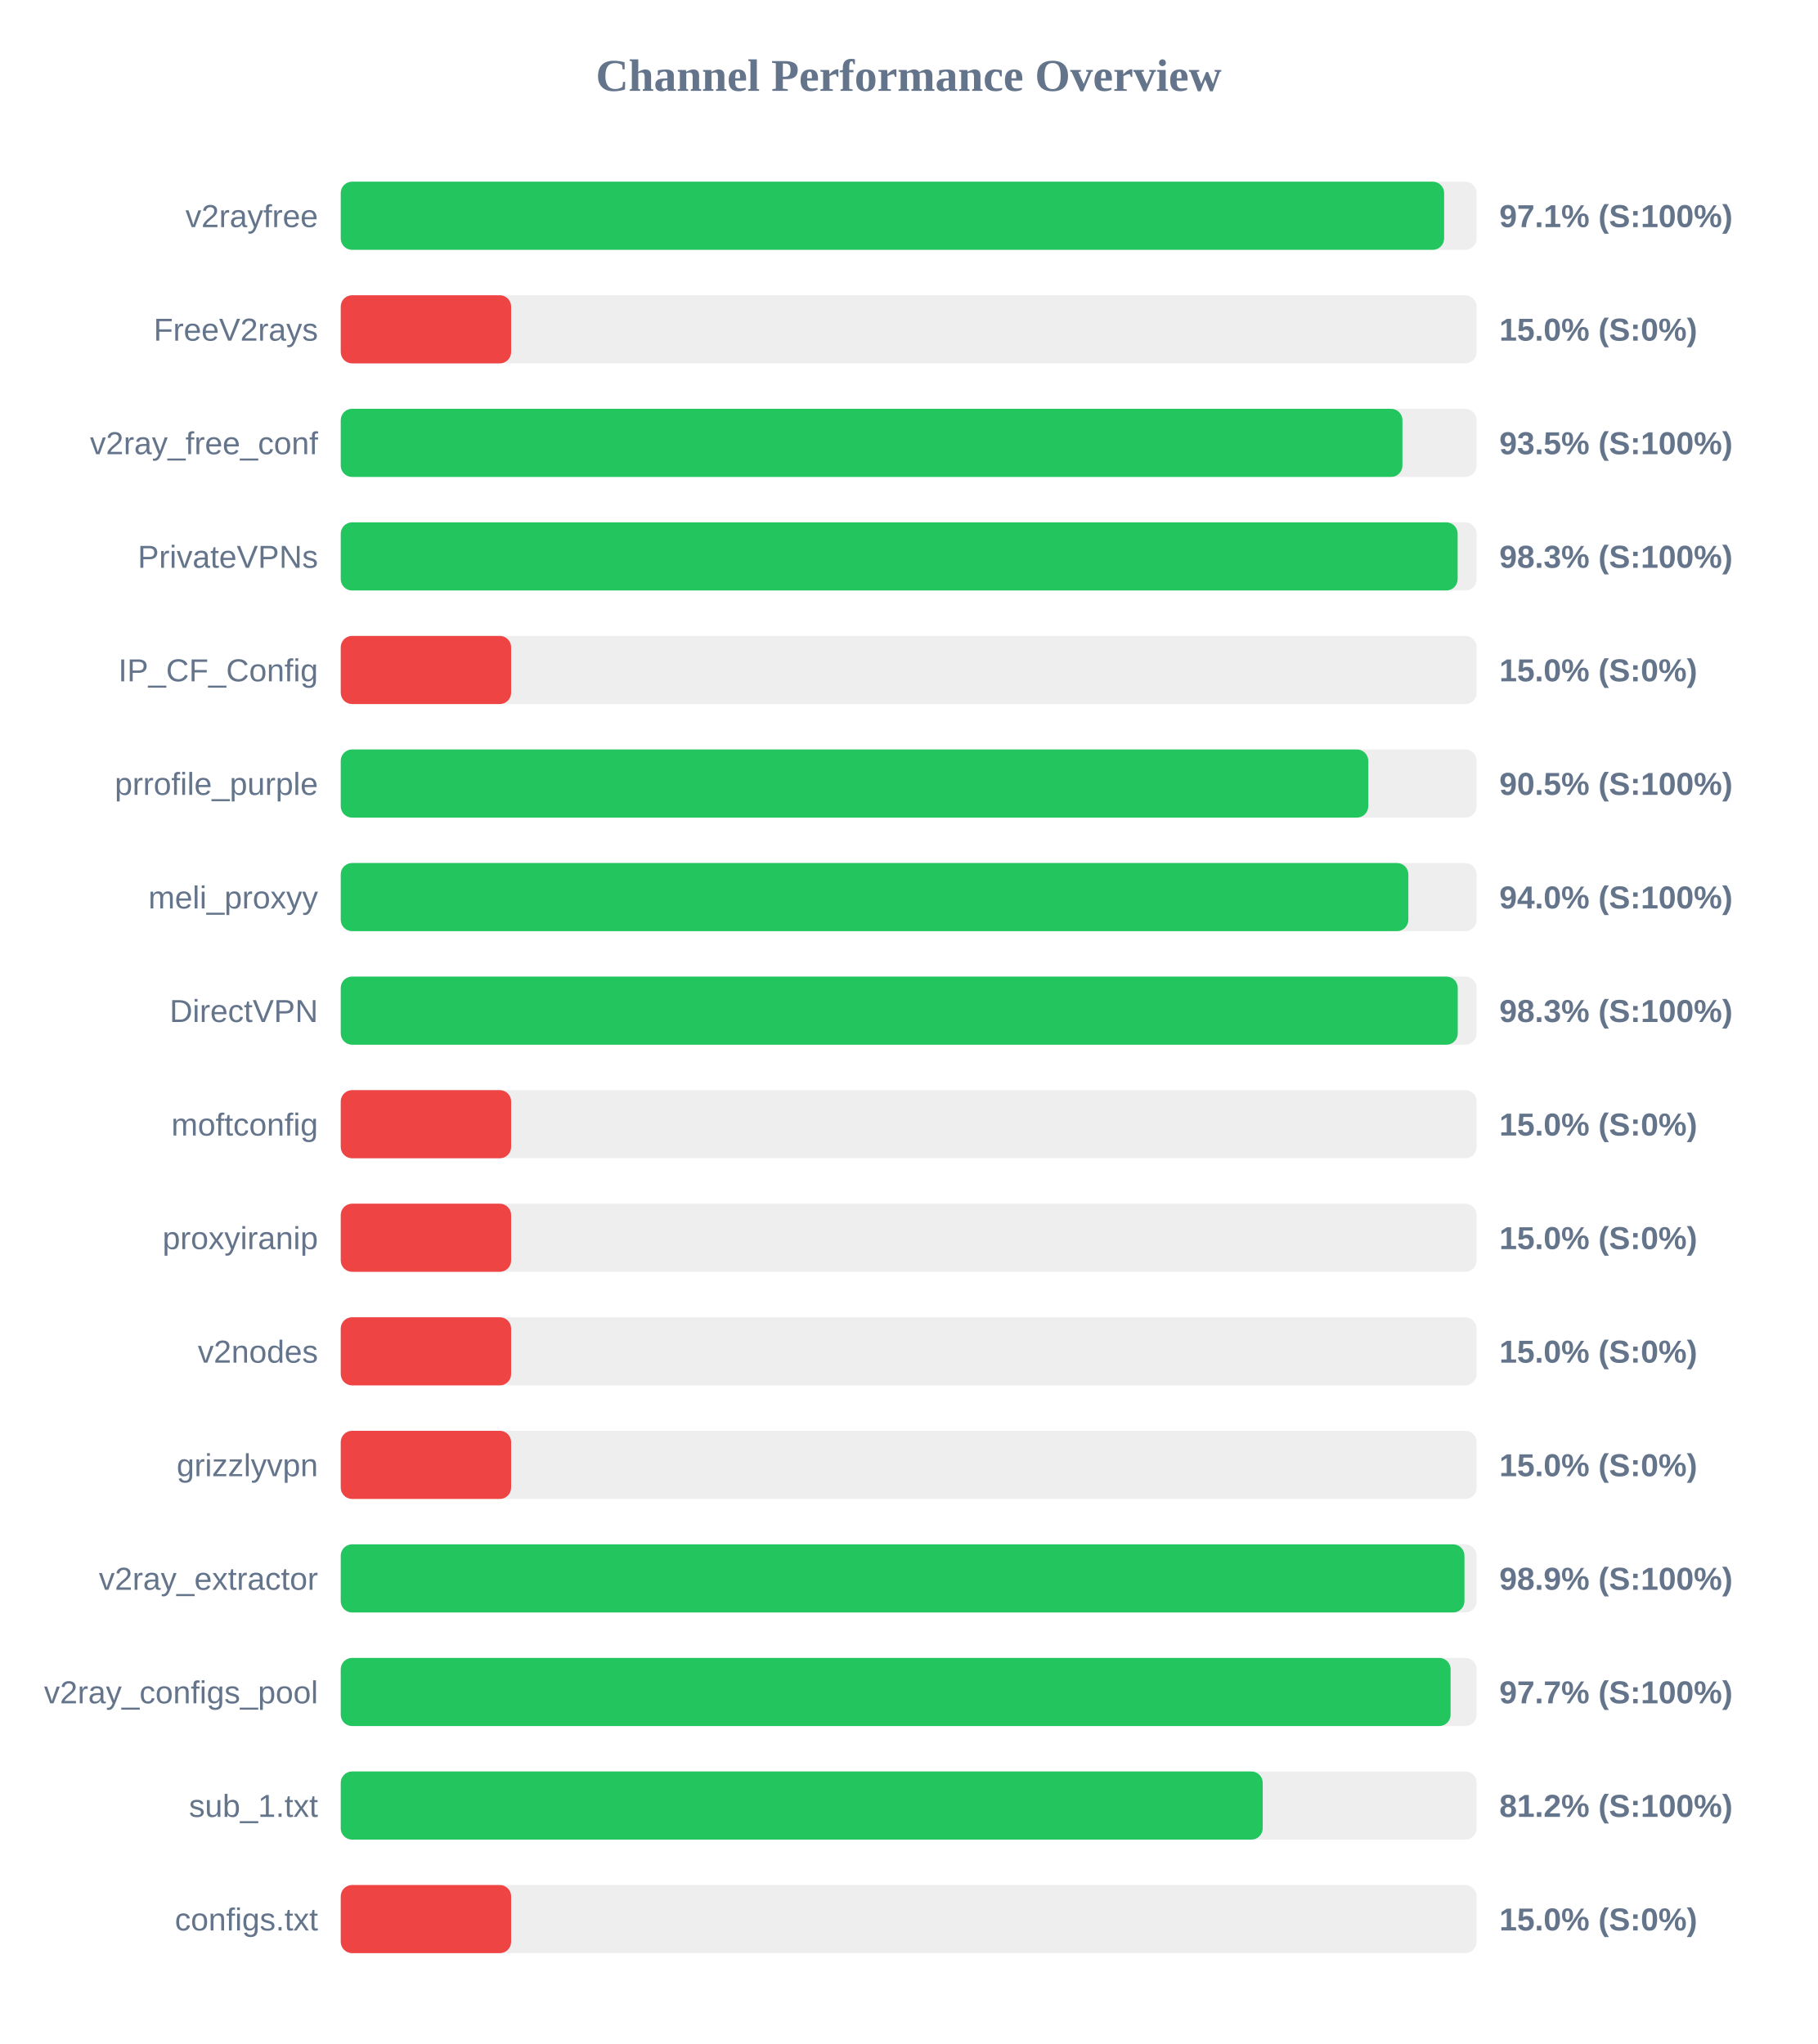
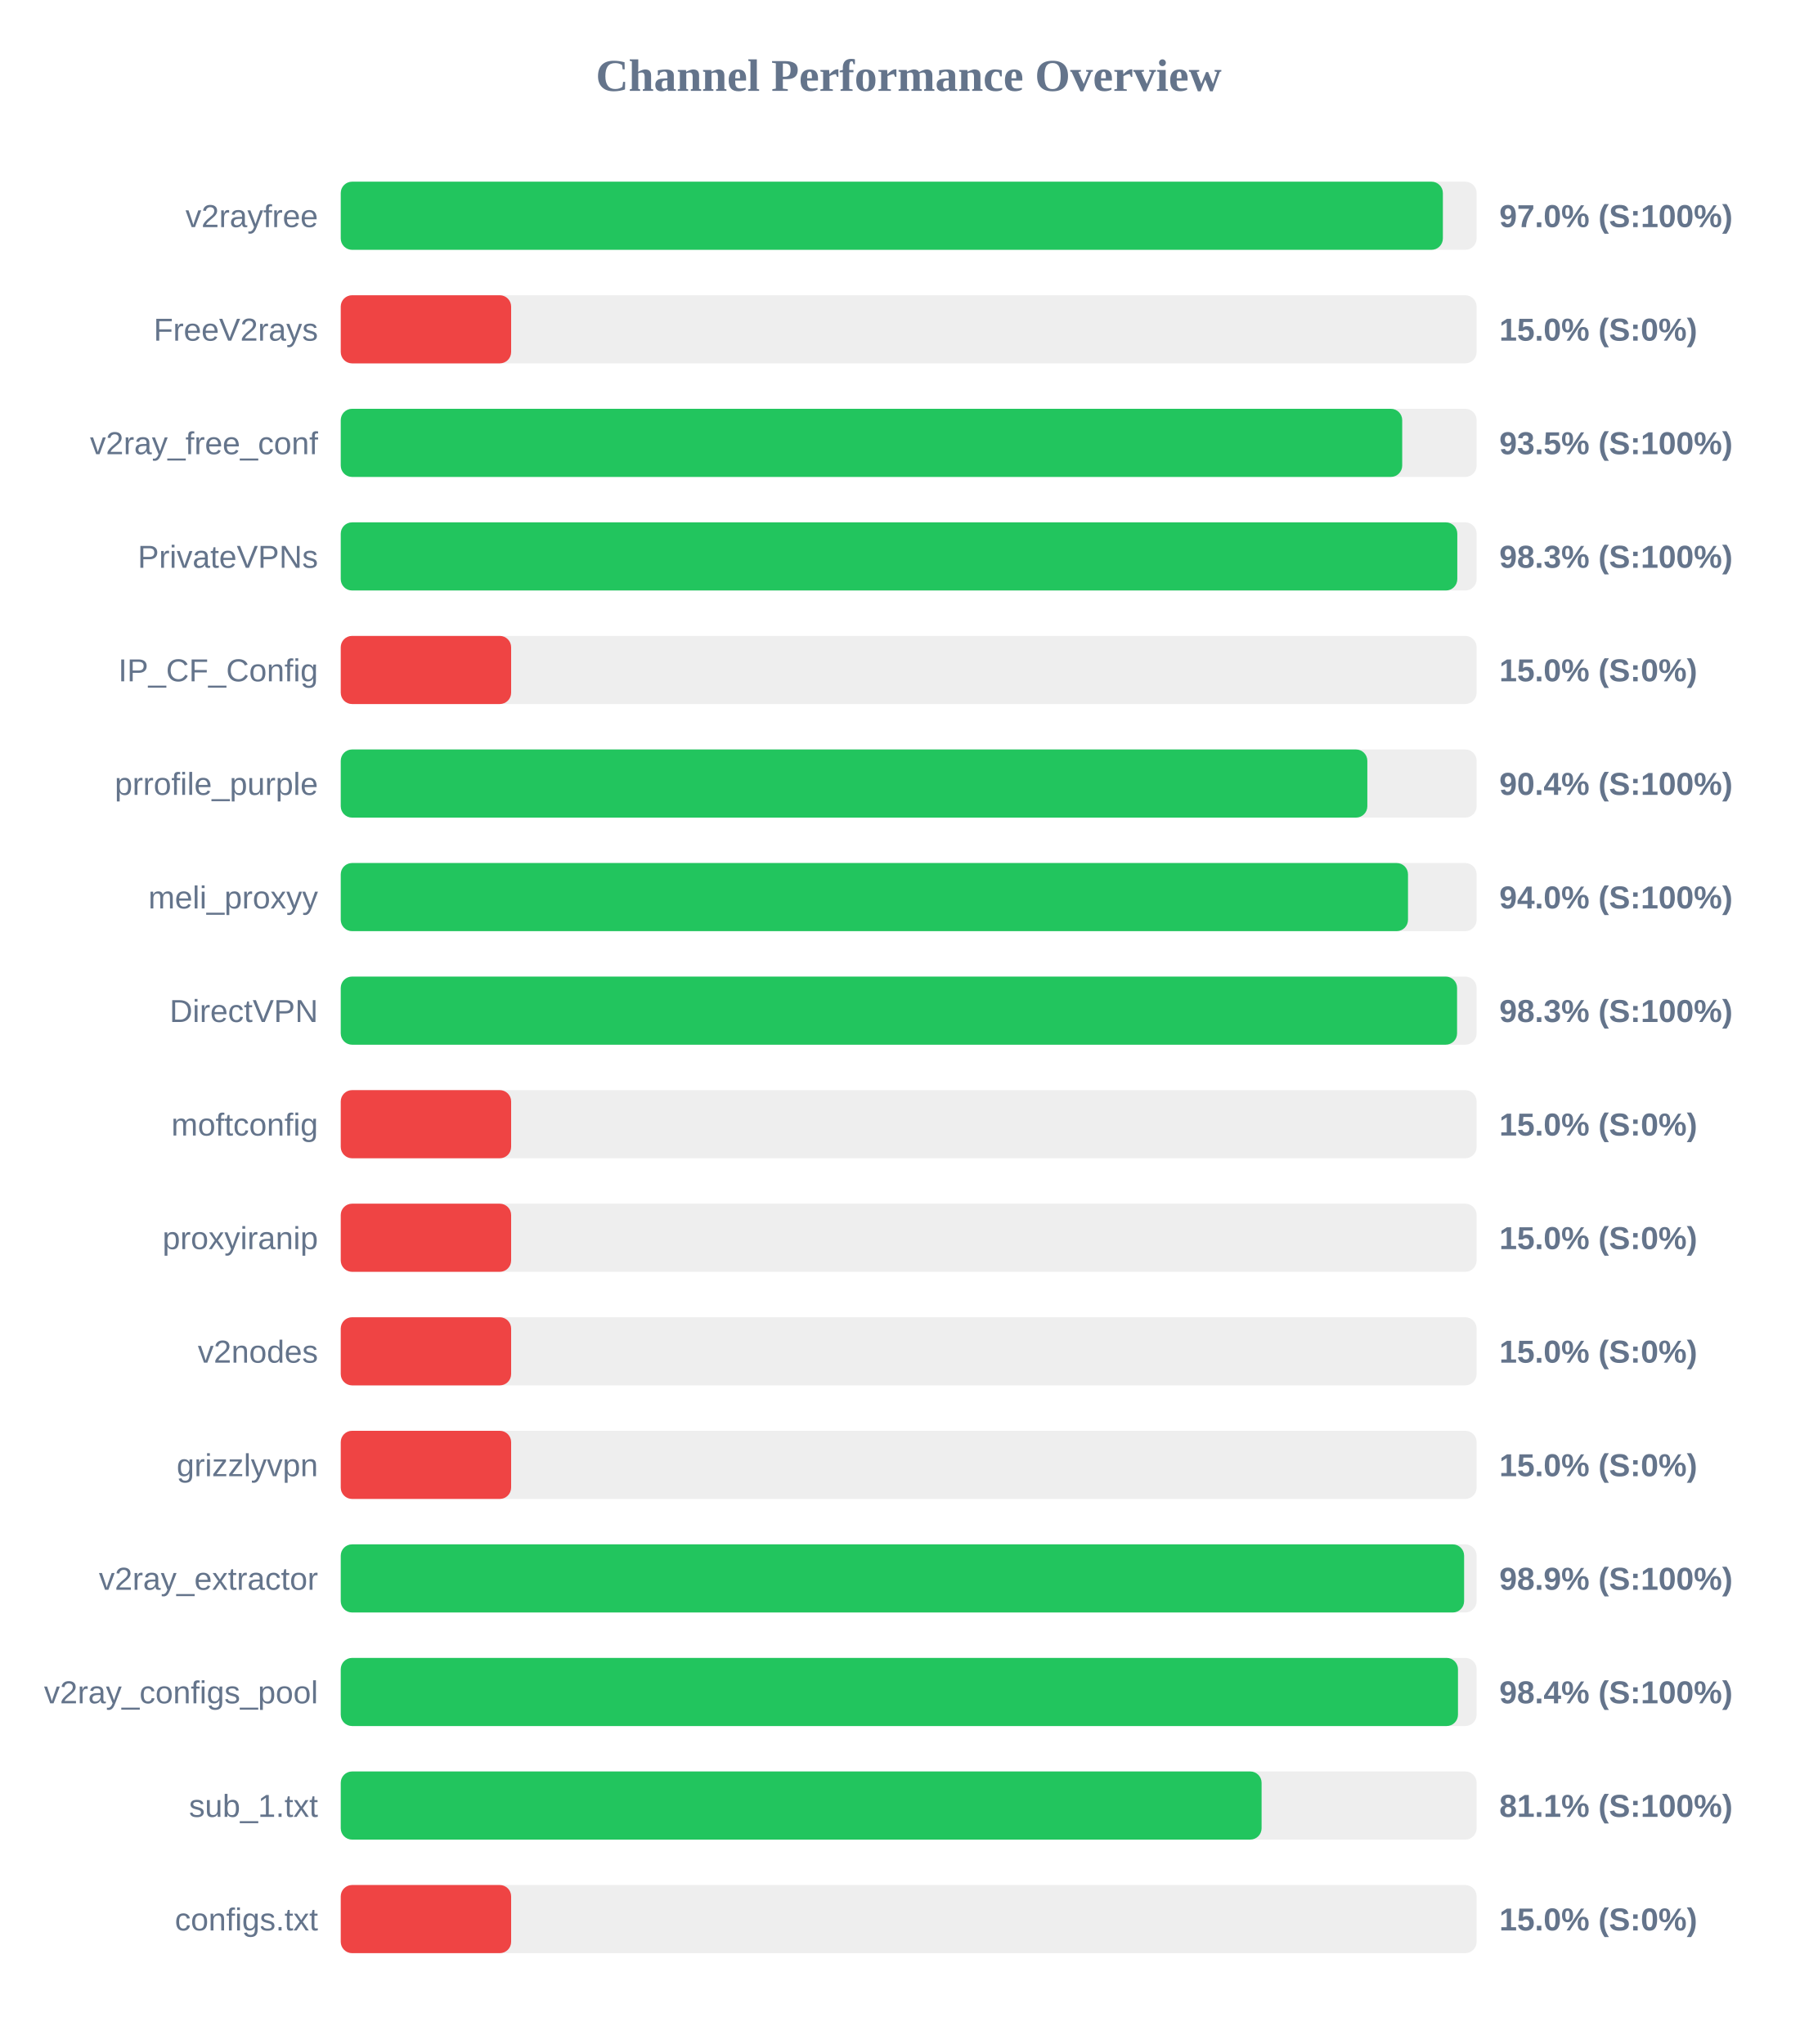
<svg xmlns="http://www.w3.org/2000/svg" width="800" height="900" version="1.1">
  <style>
        .row { font: 14px Arial; fill: #64748b; }
        .score { font: bold 14px Arial; fill: #64748b; }
    </style>
  <text x="400" y="40" text-anchor="middle" font-size="20px" font-weight="bold" fill="#64748b">Channel Performance Overview</text>
  <rect x="150" y="80" width="500" height="30" fill="#eee" rx="5" />
-   <rect x="150" y="80" width="485.7" height="30" fill="#22c55e" rx="5" />
+   <rect x="150" y="80" width="485.15" height="30" fill="#22c55e" rx="5" />
  <text x="140" y="100" text-anchor="end" class="row">v2rayfree</text>
-   <text x="660" y="100" text-anchor="start" class="score">97.1% (S:100%)</text>
+   <text x="660" y="100" text-anchor="start" class="score">97.0% (S:100%)</text>
  <rect x="150" y="130" width="500" height="30" fill="#eee" rx="5" />
  <rect x="150" y="130" width="75.0" height="30" fill="#ef4444" rx="5" />
  <text x="140" y="150" text-anchor="end" class="row">FreeV2rays</text>
  <text x="660" y="150" text-anchor="start" class="score">15.0% (S:0%)</text>
  <rect x="150" y="180" width="500" height="30" fill="#eee" rx="5" />
-   <rect x="150" y="180" width="467.35" height="30" fill="#22c55e" rx="5" />
+   <rect x="150" y="180" width="467.25" height="30" fill="#22c55e" rx="5" />
  <text x="140" y="200" text-anchor="end" class="row">v2ray_free_conf</text>
  <text x="660" y="200" text-anchor="start" class="score">93.5% (S:100%)</text>
  <rect x="150" y="230" width="500" height="30" fill="#eee" rx="5" />
-   <rect x="150" y="230" width="491.65" height="30" fill="#22c55e" rx="5" />
+   <rect x="150" y="230" width="491.5" height="30" fill="#22c55e" rx="5" />
  <text x="140" y="250" text-anchor="end" class="row">PrivateVPNs</text>
  <text x="660" y="250" text-anchor="start" class="score">98.3% (S:100%)</text>
  <rect x="150" y="280" width="500" height="30" fill="#eee" rx="5" />
  <rect x="150" y="280" width="75.0" height="30" fill="#ef4444" rx="5" />
  <text x="140" y="300" text-anchor="end" class="row">IP_CF_Config</text>
  <text x="660" y="300" text-anchor="start" class="score">15.0% (S:0%)</text>
  <rect x="150" y="330" width="500" height="30" fill="#eee" rx="5" />
-   <rect x="150" y="330" width="452.3" height="30" fill="#22c55e" rx="5" />
+   <rect x="150" y="330" width="451.9" height="30" fill="#22c55e" rx="5" />
  <text x="140" y="350" text-anchor="end" class="row">prrofile_purple</text>
-   <text x="660" y="350" text-anchor="start" class="score">90.5% (S:100%)</text>
+   <text x="660" y="350" text-anchor="start" class="score">90.4% (S:100%)</text>
  <rect x="150" y="380" width="500" height="30" fill="#eee" rx="5" />
-   <rect x="150" y="380" width="469.95" height="30" fill="#22c55e" rx="5" />
+   <rect x="150" y="380" width="469.8" height="30" fill="#22c55e" rx="5" />
  <text x="140" y="400" text-anchor="end" class="row">meli_proxyy</text>
  <text x="660" y="400" text-anchor="start" class="score">94.0% (S:100%)</text>
  <rect x="150" y="430" width="500" height="30" fill="#eee" rx="5" />
-   <rect x="150" y="430" width="491.7" height="30" fill="#22c55e" rx="5" />
+   <rect x="150" y="430" width="491.4" height="30" fill="#22c55e" rx="5" />
  <text x="140" y="450" text-anchor="end" class="row">DirectVPN</text>
  <text x="660" y="450" text-anchor="start" class="score">98.3% (S:100%)</text>
  <rect x="150" y="480" width="500" height="30" fill="#eee" rx="5" />
  <rect x="150" y="480" width="75.0" height="30" fill="#ef4444" rx="5" />
  <text x="140" y="500" text-anchor="end" class="row">moftconfig</text>
  <text x="660" y="500" text-anchor="start" class="score">15.0% (S:0%)</text>
  <rect x="150" y="530" width="500" height="30" fill="#eee" rx="5" />
  <rect x="150" y="530" width="75.0" height="30" fill="#ef4444" rx="5" />
  <text x="140" y="550" text-anchor="end" class="row">proxyiranip</text>
  <text x="660" y="550" text-anchor="start" class="score">15.0% (S:0%)</text>
  <rect x="150" y="580" width="500" height="30" fill="#eee" rx="5" />
  <rect x="150" y="580" width="75.0" height="30" fill="#ef4444" rx="5" />
  <text x="140" y="600" text-anchor="end" class="row">v2nodes</text>
  <text x="660" y="600" text-anchor="start" class="score">15.0% (S:0%)</text>
  <rect x="150" y="630" width="500" height="30" fill="#eee" rx="5" />
  <rect x="150" y="630" width="75.0" height="30" fill="#ef4444" rx="5" />
  <text x="140" y="650" text-anchor="end" class="row">grizzlyvpn</text>
  <text x="660" y="650" text-anchor="start" class="score">15.0% (S:0%)</text>
  <rect x="150" y="680" width="500" height="30" fill="#eee" rx="5" />
-   <rect x="150" y="680" width="494.65" height="30" fill="#22c55e" rx="5" />
+   <rect x="150" y="680" width="494.5" height="30" fill="#22c55e" rx="5" />
  <text x="140" y="700" text-anchor="end" class="row">v2ray_extractor</text>
  <text x="660" y="700" text-anchor="start" class="score">98.9% (S:100%)</text>
  <rect x="150" y="730" width="500" height="30" fill="#eee" rx="5" />
-   <rect x="150" y="730" width="488.55" height="30" fill="#22c55e" rx="5" />
+   <rect x="150" y="730" width="491.8" height="30" fill="#22c55e" rx="5" />
  <text x="140" y="750" text-anchor="end" class="row">v2ray_configs_pool</text>
-   <text x="660" y="750" text-anchor="start" class="score">97.7% (S:100%)</text>
+   <text x="660" y="750" text-anchor="start" class="score">98.4% (S:100%)</text>
  <rect x="150" y="780" width="500" height="30" fill="#eee" rx="5" />
-   <rect x="150" y="780" width="405.85" height="30" fill="#22c55e" rx="5" />
+   <rect x="150" y="780" width="405.35" height="30" fill="#22c55e" rx="5" />
  <text x="140" y="800" text-anchor="end" class="row">sub_1.txt</text>
-   <text x="660" y="800" text-anchor="start" class="score">81.2% (S:100%)</text>
+   <text x="660" y="800" text-anchor="start" class="score">81.1% (S:100%)</text>
  <rect x="150" y="830" width="500" height="30" fill="#eee" rx="5" />
  <rect x="150" y="830" width="75.0" height="30" fill="#ef4444" rx="5" />
  <text x="140" y="850" text-anchor="end" class="row">configs.txt</text>
  <text x="660" y="850" text-anchor="start" class="score">15.0% (S:0%)</text>
</svg>
